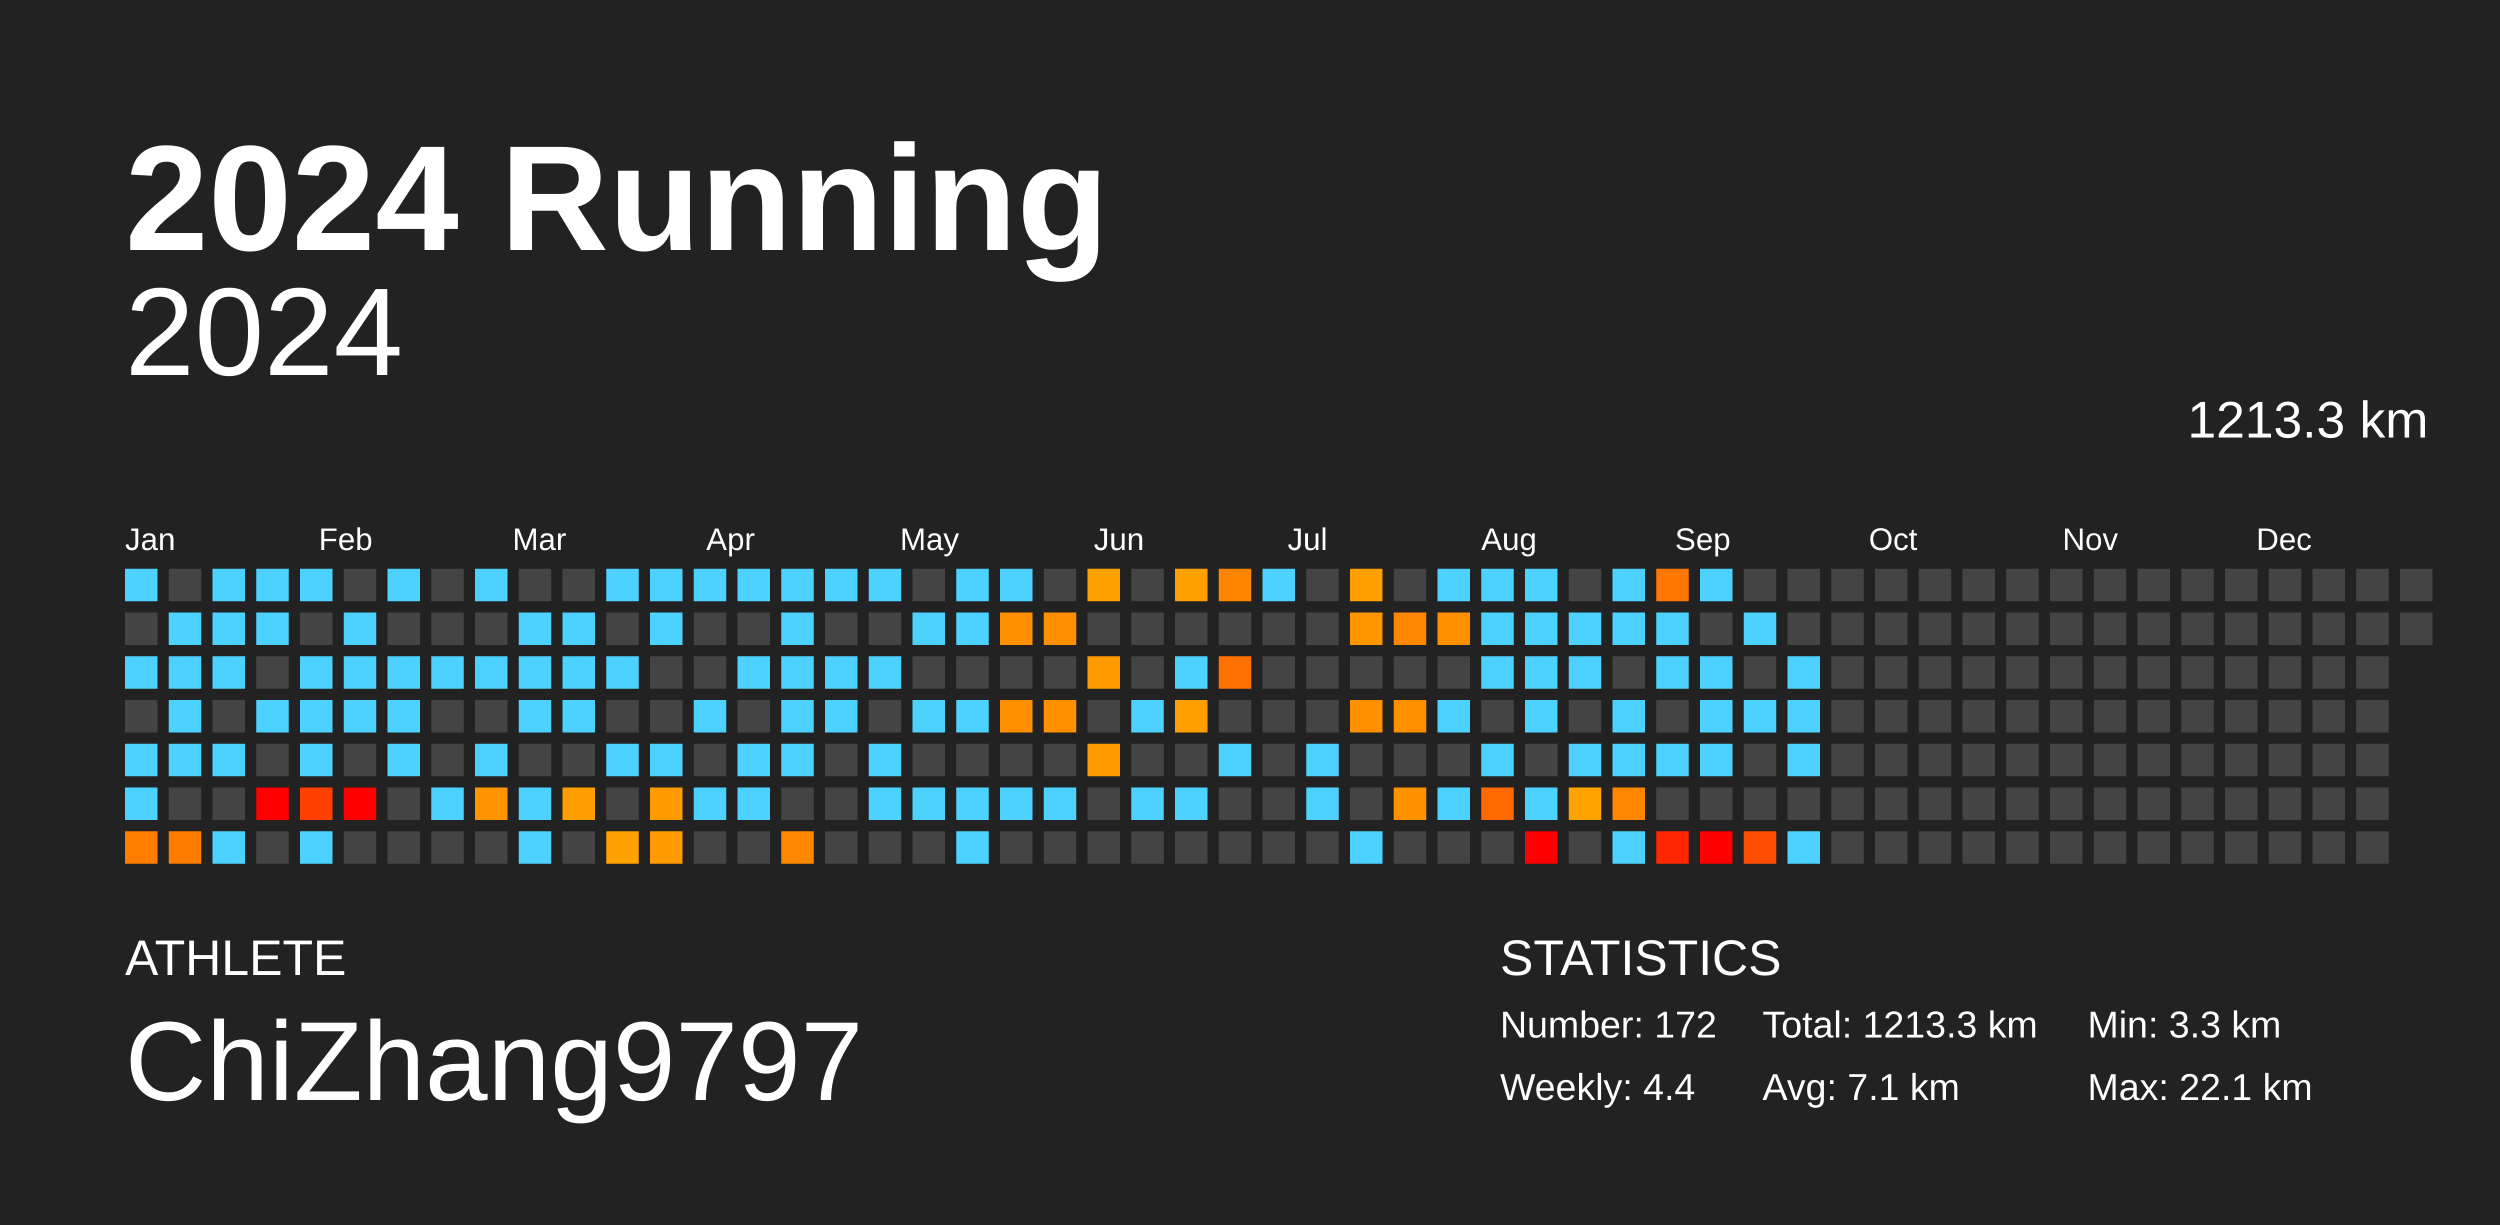
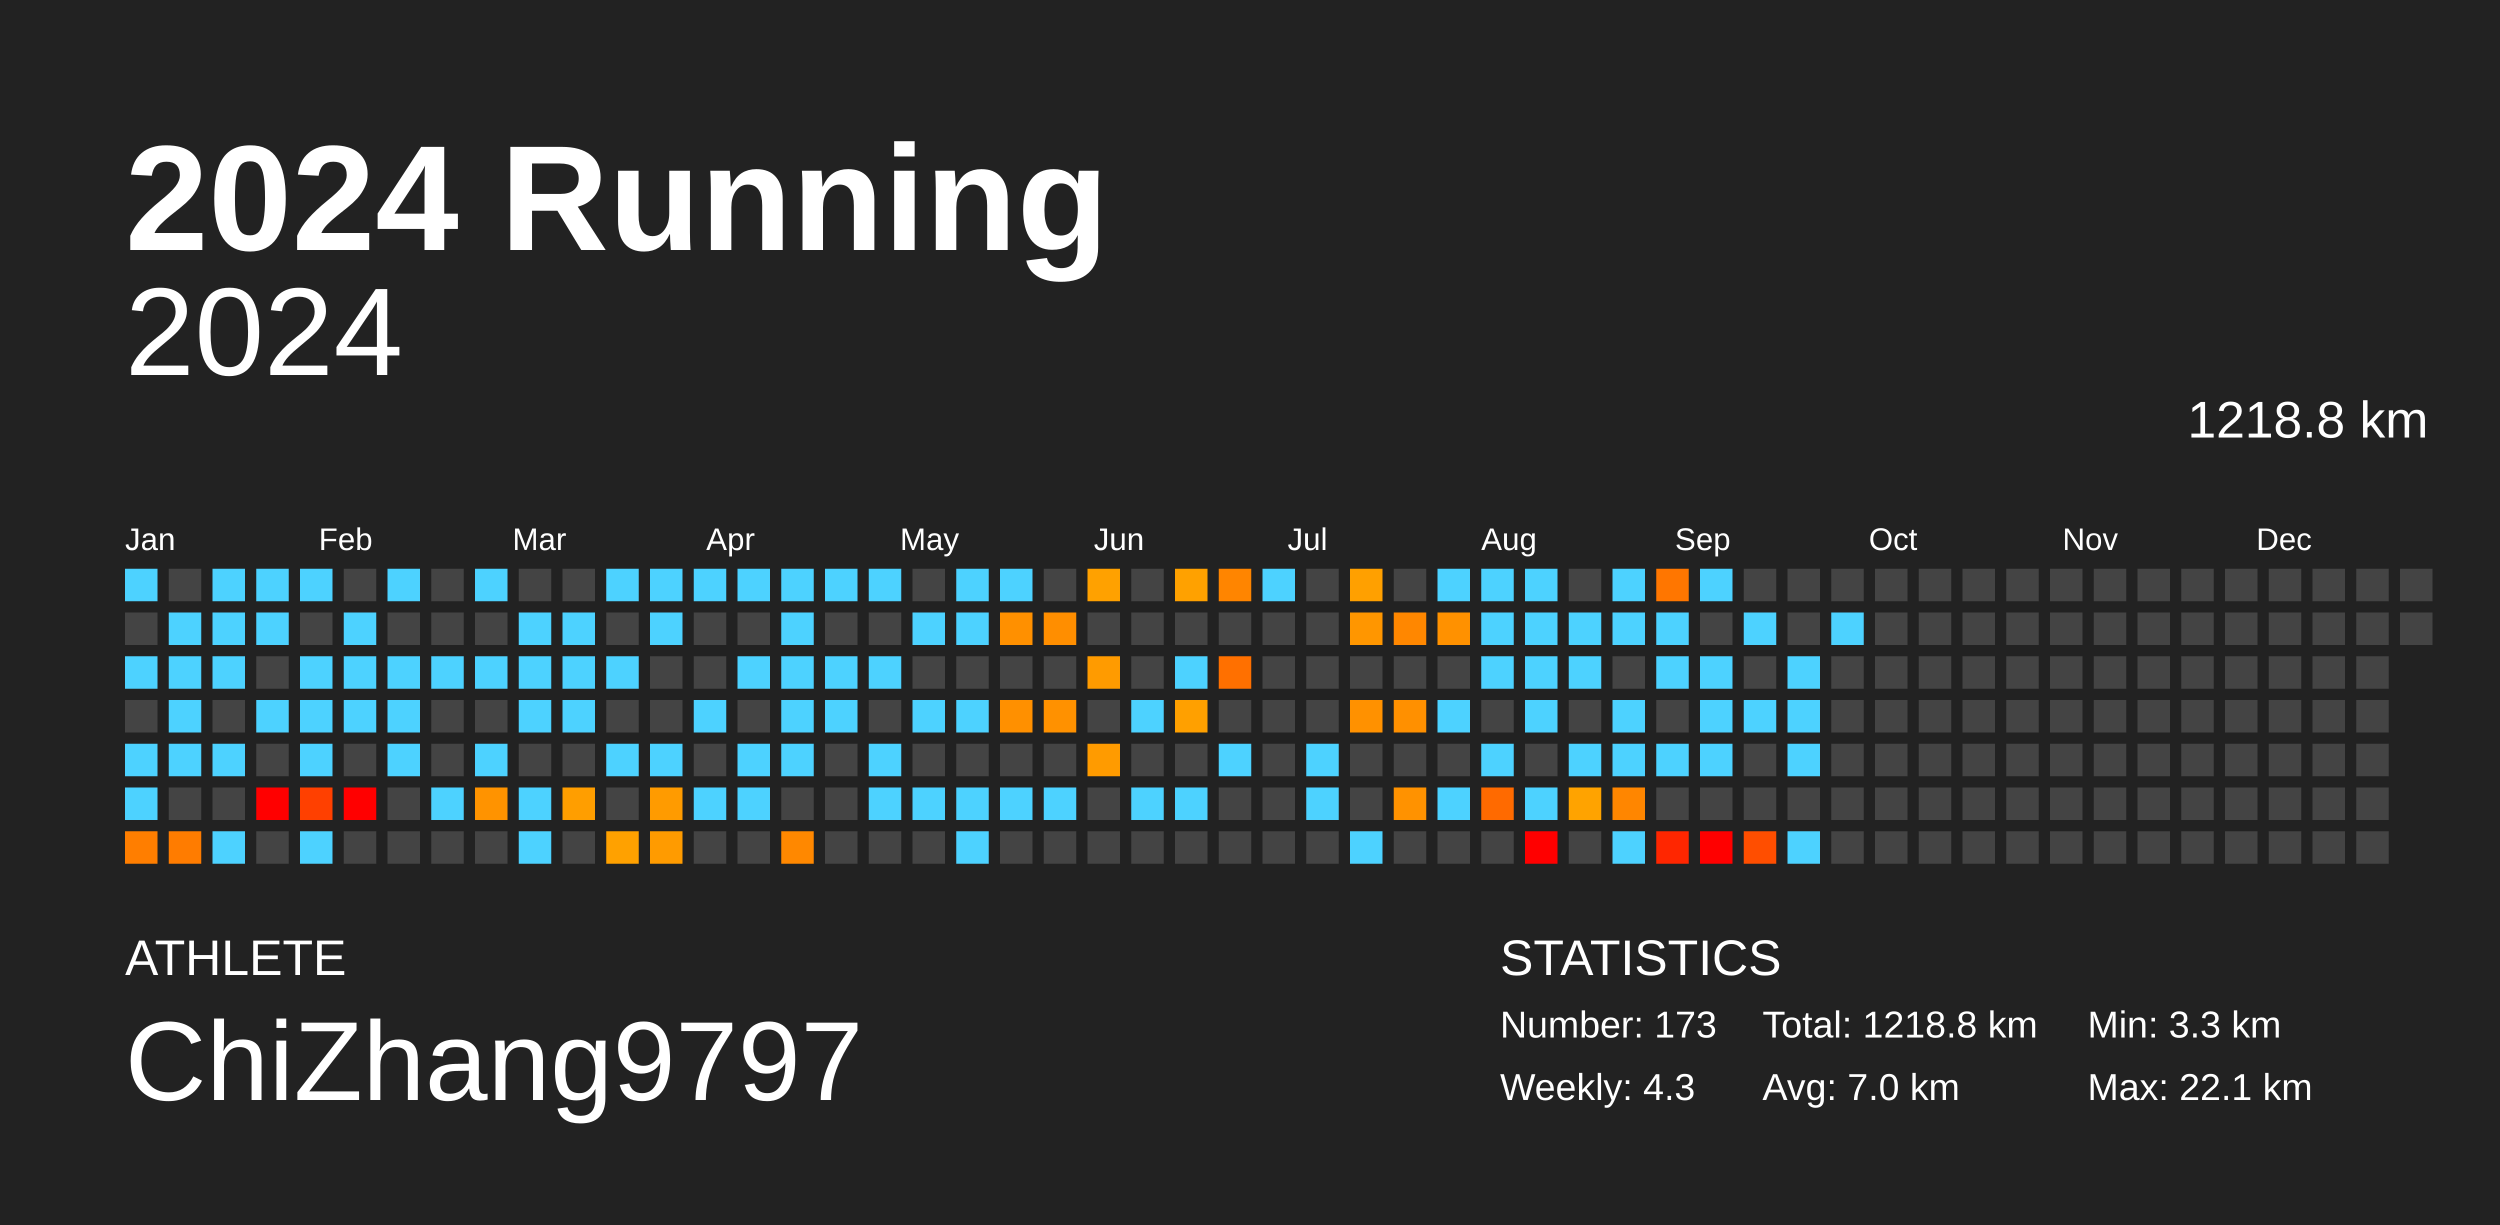
<svg xmlns="http://www.w3.org/2000/svg" baseProfile="full" height="98mm" version="1.1" viewBox="0,0,200,98" width="200mm">
  <defs />
  <rect fill="#222222" height="98" width="200" x="0" y="0" />
  <text fill="#FFFFFF" style="font-size:12px; font-family:Arial; font-weight:bold;" x="10" y="20">2024 Running</text>
  <text fill="#FFFFFF" style="font-size:4px; font-family:Arial" x="10" y="78">ATHLETE</text>
  <text fill="#FFFFFF" style="font-size:9px; font-family:Arial" x="10" y="88">ChiZhang9797</text>
  <text fill="#FFFFFF" style="font-size:4px; font-family:Arial" x="120" y="78">STATISTICS</text>
-   <text fill="#FFFFFF" style="font-size:3px; font-family:Arial" x="120" y="83">Number: 172</text>
-   <text fill="#FFFFFF" style="font-size:3px; font-family:Arial" x="120" y="88">Weekly: 4.4</text>
-   <text fill="#FFFFFF" style="font-size:3px; font-family:Arial" x="141" y="83">Total: 1213.3 km</text>
-   <text fill="#FFFFFF" style="font-size:3px; font-family:Arial" x="141" y="88">Avg: 7.1 km</text>
+   <text fill="#FFFFFF" style="font-size:3px; font-family:Arial" x="120" y="83">Number: 173</text>
+   <text fill="#FFFFFF" style="font-size:3px; font-family:Arial" x="120" y="88">Weekly: 4.3</text>
+   <text fill="#FFFFFF" style="font-size:3px; font-family:Arial" x="141" y="83">Total: 1218.8 km</text>
+   <text fill="#FFFFFF" style="font-size:3px; font-family:Arial" x="141" y="88">Avg: 7.0 km</text>
  <text fill="#FFFFFF" style="font-size:3px; font-family:Arial" x="167" y="83">Min: 3.3 km</text>
  <text fill="#FFFFFF" style="font-size:3px; font-family:Arial" x="167" y="88">Max: 22.1 km</text>
  <text alignment-baseline="hanging" fill="#FFFFFF" style="font-size:10.0px; font-family:Arial;" x="10" y="30">2024</text>
-   <text alignment-baseline="hanging" fill="#FFFFFF" style="font-size:4.125px; font-family:Arial;" x="175" y="35">1213.3 km</text>
+   <text alignment-baseline="hanging" fill="#FFFFFF" style="font-size:4.125px; font-family:Arial;" x="175" y="35">1218.8 km</text>
  <text fill="#FFFFFF" style="font-size:2.5px; font-family:Arial" x="10.0" y="44">Jan</text>
  <text fill="#FFFFFF" style="font-size:2.5px; font-family:Arial" x="25.5" y="44">Feb</text>
  <text fill="#FFFFFF" style="font-size:2.5px; font-family:Arial" x="41.0" y="44">Mar</text>
  <text fill="#FFFFFF" style="font-size:2.5px; font-family:Arial" x="56.5" y="44">Apr</text>
  <text fill="#FFFFFF" style="font-size:2.5px; font-family:Arial" x="72.0" y="44">May</text>
  <text fill="#FFFFFF" style="font-size:2.5px; font-family:Arial" x="87.5" y="44">Jun</text>
  <text fill="#FFFFFF" style="font-size:2.5px; font-family:Arial" x="103.0" y="44">Jul</text>
  <text fill="#FFFFFF" style="font-size:2.5px; font-family:Arial" x="118.5" y="44">Aug</text>
  <text fill="#FFFFFF" style="font-size:2.5px; font-family:Arial" x="134.0" y="44">Sep</text>
  <text fill="#FFFFFF" style="font-size:2.5px; font-family:Arial" x="149.5" y="44">Oct</text>
  <text fill="#FFFFFF" style="font-size:2.5px; font-family:Arial" x="165.0" y="44">Nov</text>
  <text fill="#FFFFFF" style="font-size:2.5px; font-family:Arial" x="180.5" y="44">Dec</text>
  <rect fill="#4dd2ff" height="2.6" width="2.6" x="10.0" y="45.5" />
  <rect fill="#444444" height="2.6" width="2.6" x="10.0" y="49.0" />
  <rect fill="#4dd2ff" height="2.6" width="2.6" x="10.0" y="52.5" />
  <rect fill="#444444" height="2.6" width="2.6" x="10.0" y="56.0" />
  <rect fill="#4dd2ff" height="2.6" width="2.6" x="10.0" y="59.5" />
  <rect fill="#4dd2ff" height="2.6" width="2.6" x="10.0" y="63.0" />
  <rect fill="#ff7e00" height="2.6" width="2.6" x="10.0" y="66.5" />
  <rect fill="#444444" height="2.6" width="2.6" x="13.5" y="45.5" />
  <rect fill="#4dd2ff" height="2.6" width="2.6" x="13.5" y="49.0" />
  <rect fill="#4dd2ff" height="2.6" width="2.6" x="13.5" y="52.5" />
  <rect fill="#4dd2ff" height="2.6" width="2.6" x="13.5" y="56.0" />
  <rect fill="#4dd2ff" height="2.6" width="2.6" x="13.5" y="59.5" />
  <rect fill="#444444" height="2.6" width="2.6" x="13.5" y="63.0" />
  <rect fill="#ff7c00" height="2.6" width="2.6" x="13.5" y="66.5" />
  <rect fill="#4dd2ff" height="2.6" width="2.6" x="17.0" y="45.5" />
  <rect fill="#4dd2ff" height="2.6" width="2.6" x="17.0" y="49.0" />
  <rect fill="#4dd2ff" height="2.6" width="2.6" x="17.0" y="52.5" />
  <rect fill="#444444" height="2.6" width="2.6" x="17.0" y="56.0" />
  <rect fill="#4dd2ff" height="2.6" width="2.6" x="17.0" y="59.5" />
  <rect fill="#444444" height="2.6" width="2.6" x="17.0" y="63.0" />
  <rect fill="#4dd2ff" height="2.6" width="2.6" x="17.0" y="66.5" />
  <rect fill="#4dd2ff" height="2.6" width="2.6" x="20.5" y="45.5" />
  <rect fill="#4dd2ff" height="2.6" width="2.6" x="20.5" y="49.0" />
  <rect fill="#444444" height="2.6" width="2.6" x="20.5" y="52.5" />
  <rect fill="#4dd2ff" height="2.6" width="2.6" x="20.5" y="56.0" />
  <rect fill="#444444" height="2.6" width="2.6" x="20.5" y="59.5" />
  <rect fill="red" height="2.6" width="2.6" x="20.5" y="63.0" />
  <rect fill="#444444" height="2.6" width="2.6" x="20.5" y="66.5" />
  <rect fill="#4dd2ff" height="2.6" width="2.6" x="24.0" y="45.5" />
  <rect fill="#444444" height="2.6" width="2.6" x="24.0" y="49.0" />
  <rect fill="#4dd2ff" height="2.6" width="2.6" x="24.0" y="52.5" />
  <rect fill="#4dd2ff" height="2.6" width="2.6" x="24.0" y="56.0" />
  <rect fill="#4dd2ff" height="2.6" width="2.6" x="24.0" y="59.5" />
  <rect fill="#ff4000" height="2.6" width="2.6" x="24.0" y="63.0" />
  <rect fill="#4dd2ff" height="2.6" width="2.6" x="24.0" y="66.5" />
  <rect fill="#444444" height="2.6" width="2.6" x="27.5" y="45.5" />
  <rect fill="#4dd2ff" height="2.6" width="2.6" x="27.5" y="49.0" />
  <rect fill="#4dd2ff" height="2.6" width="2.6" x="27.5" y="52.5" />
  <rect fill="#4dd2ff" height="2.6" width="2.6" x="27.5" y="56.0" />
  <rect fill="#444444" height="2.6" width="2.6" x="27.5" y="59.5" />
  <rect fill="red" height="2.6" width="2.6" x="27.5" y="63.0" />
  <rect fill="#444444" height="2.6" width="2.6" x="27.5" y="66.5" />
  <rect fill="#4dd2ff" height="2.6" width="2.6" x="31.0" y="45.5" />
  <rect fill="#444444" height="2.6" width="2.6" x="31.0" y="49.0" />
  <rect fill="#4dd2ff" height="2.6" width="2.6" x="31.0" y="52.5" />
  <rect fill="#4dd2ff" height="2.6" width="2.6" x="31.0" y="56.0" />
  <rect fill="#4dd2ff" height="2.6" width="2.6" x="31.0" y="59.5" />
  <rect fill="#444444" height="2.6" width="2.6" x="31.0" y="63.0" />
  <rect fill="#444444" height="2.6" width="2.6" x="31.0" y="66.5" />
  <rect fill="#444444" height="2.6" width="2.6" x="34.5" y="45.5" />
  <rect fill="#444444" height="2.6" width="2.6" x="34.5" y="49.0" />
  <rect fill="#4dd2ff" height="2.6" width="2.6" x="34.5" y="52.5" />
  <rect fill="#444444" height="2.6" width="2.6" x="34.5" y="56.0" />
  <rect fill="#444444" height="2.6" width="2.6" x="34.5" y="59.5" />
  <rect fill="#4dd2ff" height="2.6" width="2.6" x="34.5" y="63.0" />
  <rect fill="#444444" height="2.6" width="2.6" x="34.5" y="66.5" />
  <rect fill="#4dd2ff" height="2.6" width="2.6" x="38.0" y="45.5" />
  <rect fill="#444444" height="2.6" width="2.6" x="38.0" y="49.0" />
  <rect fill="#4dd2ff" height="2.6" width="2.6" x="38.0" y="52.5" />
  <rect fill="#444444" height="2.6" width="2.6" x="38.0" y="56.0" />
  <rect fill="#4dd2ff" height="2.6" width="2.6" x="38.0" y="59.5" />
  <rect fill="#ff9300" height="2.6" width="2.6" x="38.0" y="63.0" />
  <rect fill="#444444" height="2.6" width="2.6" x="38.0" y="66.5" />
  <rect fill="#444444" height="2.6" width="2.6" x="41.5" y="45.5" />
  <rect fill="#4dd2ff" height="2.6" width="2.6" x="41.5" y="49.0" />
  <rect fill="#4dd2ff" height="2.6" width="2.6" x="41.5" y="52.5" />
  <rect fill="#4dd2ff" height="2.6" width="2.6" x="41.5" y="56.0" />
  <rect fill="#444444" height="2.6" width="2.6" x="41.5" y="59.5" />
  <rect fill="#4dd2ff" height="2.6" width="2.6" x="41.5" y="63.0" />
  <rect fill="#4dd2ff" height="2.6" width="2.6" x="41.5" y="66.5" />
  <rect fill="#444444" height="2.6" width="2.6" x="45.0" y="45.5" />
  <rect fill="#4dd2ff" height="2.6" width="2.6" x="45.0" y="49.0" />
  <rect fill="#4dd2ff" height="2.6" width="2.6" x="45.0" y="52.5" />
  <rect fill="#4dd2ff" height="2.6" width="2.6" x="45.0" y="56.0" />
  <rect fill="#444444" height="2.6" width="2.6" x="45.0" y="59.5" />
  <rect fill="#ff9e00" height="2.6" width="2.6" x="45.0" y="63.0" />
  <rect fill="#444444" height="2.6" width="2.6" x="45.0" y="66.5" />
  <rect fill="#4dd2ff" height="2.6" width="2.6" x="48.5" y="45.5" />
  <rect fill="#444444" height="2.6" width="2.6" x="48.5" y="49.0" />
  <rect fill="#4dd2ff" height="2.6" width="2.6" x="48.5" y="52.5" />
  <rect fill="#444444" height="2.6" width="2.6" x="48.5" y="56.0" />
  <rect fill="#4dd2ff" height="2.6" width="2.6" x="48.5" y="59.5" />
  <rect fill="#444444" height="2.6" width="2.6" x="48.5" y="63.0" />
  <rect fill="#ffa100" height="2.6" width="2.6" x="48.5" y="66.5" />
  <rect fill="#4dd2ff" height="2.6" width="2.6" x="52.0" y="45.5" />
  <rect fill="#4dd2ff" height="2.6" width="2.6" x="52.0" y="49.0" />
  <rect fill="#444444" height="2.6" width="2.6" x="52.0" y="52.5" />
  <rect fill="#444444" height="2.6" width="2.6" x="52.0" y="56.0" />
  <rect fill="#4dd2ff" height="2.6" width="2.6" x="52.0" y="59.5" />
  <rect fill="#ff9b00" height="2.6" width="2.6" x="52.0" y="63.0" />
  <rect fill="#ff9b00" height="2.6" width="2.6" x="52.0" y="66.5" />
  <rect fill="#4dd2ff" height="2.6" width="2.6" x="55.5" y="45.5" />
  <rect fill="#444444" height="2.6" width="2.6" x="55.5" y="49.0" />
  <rect fill="#444444" height="2.6" width="2.6" x="55.5" y="52.5" />
  <rect fill="#4dd2ff" height="2.6" width="2.6" x="55.5" y="56.0" />
  <rect fill="#444444" height="2.6" width="2.6" x="55.5" y="59.5" />
  <rect fill="#4dd2ff" height="2.6" width="2.6" x="55.5" y="63.0" />
  <rect fill="#444444" height="2.6" width="2.6" x="55.5" y="66.5" />
  <rect fill="#4dd2ff" height="2.6" width="2.6" x="59.0" y="45.5" />
  <rect fill="#444444" height="2.6" width="2.6" x="59.0" y="49.0" />
  <rect fill="#4dd2ff" height="2.6" width="2.6" x="59.0" y="52.5" />
  <rect fill="#444444" height="2.6" width="2.6" x="59.0" y="56.0" />
  <rect fill="#4dd2ff" height="2.6" width="2.6" x="59.0" y="59.5" />
  <rect fill="#4dd2ff" height="2.6" width="2.6" x="59.0" y="63.0" />
  <rect fill="#444444" height="2.6" width="2.6" x="59.0" y="66.5" />
  <rect fill="#4dd2ff" height="2.6" width="2.6" x="62.5" y="45.5" />
  <rect fill="#4dd2ff" height="2.6" width="2.6" x="62.5" y="49.0" />
  <rect fill="#4dd2ff" height="2.6" width="2.6" x="62.5" y="52.5" />
  <rect fill="#4dd2ff" height="2.6" width="2.6" x="62.5" y="56.0" />
  <rect fill="#4dd2ff" height="2.6" width="2.6" x="62.5" y="59.5" />
  <rect fill="#444444" height="2.6" width="2.6" x="62.5" y="63.0" />
  <rect fill="#ff8800" height="2.6" width="2.6" x="62.5" y="66.5" />
  <rect fill="#4dd2ff" height="2.6" width="2.6" x="66.0" y="45.5" />
  <rect fill="#444444" height="2.6" width="2.6" x="66.0" y="49.0" />
  <rect fill="#4dd2ff" height="2.6" width="2.6" x="66.0" y="52.5" />
  <rect fill="#4dd2ff" height="2.6" width="2.6" x="66.0" y="56.0" />
  <rect fill="#444444" height="2.6" width="2.6" x="66.0" y="59.5" />
  <rect fill="#444444" height="2.6" width="2.6" x="66.0" y="63.0" />
  <rect fill="#444444" height="2.6" width="2.6" x="66.0" y="66.5" />
  <rect fill="#4dd2ff" height="2.6" width="2.6" x="69.5" y="45.5" />
  <rect fill="#444444" height="2.6" width="2.6" x="69.5" y="49.0" />
  <rect fill="#4dd2ff" height="2.6" width="2.6" x="69.5" y="52.5" />
  <rect fill="#444444" height="2.6" width="2.6" x="69.5" y="56.0" />
  <rect fill="#4dd2ff" height="2.6" width="2.6" x="69.5" y="59.5" />
  <rect fill="#4dd2ff" height="2.6" width="2.6" x="69.5" y="63.0" />
  <rect fill="#444444" height="2.6" width="2.6" x="69.5" y="66.5" />
  <rect fill="#444444" height="2.6" width="2.6" x="73.0" y="45.5" />
  <rect fill="#4dd2ff" height="2.6" width="2.6" x="73.0" y="49.0" />
  <rect fill="#444444" height="2.6" width="2.6" x="73.0" y="52.5" />
  <rect fill="#4dd2ff" height="2.6" width="2.6" x="73.0" y="56.0" />
  <rect fill="#444444" height="2.6" width="2.6" x="73.0" y="59.5" />
  <rect fill="#4dd2ff" height="2.6" width="2.6" x="73.0" y="63.0" />
  <rect fill="#444444" height="2.6" width="2.6" x="73.0" y="66.5" />
  <rect fill="#4dd2ff" height="2.6" width="2.6" x="76.5" y="45.5" />
  <rect fill="#4dd2ff" height="2.6" width="2.6" x="76.5" y="49.0" />
  <rect fill="#444444" height="2.6" width="2.6" x="76.5" y="52.5" />
  <rect fill="#4dd2ff" height="2.6" width="2.6" x="76.5" y="56.0" />
  <rect fill="#444444" height="2.6" width="2.6" x="76.5" y="59.5" />
  <rect fill="#4dd2ff" height="2.6" width="2.6" x="76.5" y="63.0" />
  <rect fill="#4dd2ff" height="2.6" width="2.6" x="76.5" y="66.5" />
  <rect fill="#4dd2ff" height="2.6" width="2.6" x="80.0" y="45.5" />
  <rect fill="#ff9000" height="2.6" width="2.6" x="80.0" y="49.0" />
  <rect fill="#444444" height="2.6" width="2.6" x="80.0" y="52.5" />
  <rect fill="#ff9000" height="2.6" width="2.6" x="80.0" y="56.0" />
  <rect fill="#444444" height="2.6" width="2.6" x="80.0" y="59.5" />
  <rect fill="#4dd2ff" height="2.6" width="2.6" x="80.0" y="63.0" />
  <rect fill="#444444" height="2.6" width="2.6" x="80.0" y="66.5" />
  <rect fill="#444444" height="2.6" width="2.6" x="83.5" y="45.5" />
  <rect fill="#ff8e00" height="2.6" width="2.6" x="83.5" y="49.0" />
  <rect fill="#444444" height="2.6" width="2.6" x="83.5" y="52.5" />
  <rect fill="#ff9100" height="2.6" width="2.6" x="83.5" y="56.0" />
  <rect fill="#444444" height="2.6" width="2.6" x="83.5" y="59.5" />
  <rect fill="#4dd2ff" height="2.6" width="2.6" x="83.5" y="63.0" />
  <rect fill="#444444" height="2.6" width="2.6" x="83.5" y="66.5" />
  <rect fill="#ffa100" height="2.6" width="2.6" x="87.0" y="45.5" />
  <rect fill="#444444" height="2.6" width="2.6" x="87.0" y="49.0" />
  <rect fill="#ff9b00" height="2.6" width="2.6" x="87.0" y="52.5" />
  <rect fill="#444444" height="2.6" width="2.6" x="87.0" y="56.0" />
  <rect fill="#ff9b00" height="2.6" width="2.6" x="87.0" y="59.5" />
  <rect fill="#444444" height="2.6" width="2.6" x="87.0" y="63.0" />
  <rect fill="#444444" height="2.6" width="2.6" x="87.0" y="66.5" />
  <rect fill="#444444" height="2.6" width="2.6" x="90.5" y="45.5" />
  <rect fill="#444444" height="2.6" width="2.6" x="90.5" y="49.0" />
  <rect fill="#444444" height="2.6" width="2.6" x="90.5" y="52.5" />
  <rect fill="#4dd2ff" height="2.6" width="2.6" x="90.5" y="56.0" />
  <rect fill="#444444" height="2.6" width="2.6" x="90.5" y="59.5" />
  <rect fill="#4dd2ff" height="2.6" width="2.6" x="90.5" y="63.0" />
  <rect fill="#444444" height="2.6" width="2.6" x="90.5" y="66.5" />
  <rect fill="#ffa100" height="2.6" width="2.6" x="94.0" y="45.5" />
  <rect fill="#444444" height="2.6" width="2.6" x="94.0" y="49.0" />
  <rect fill="#4dd2ff" height="2.6" width="2.6" x="94.0" y="52.5" />
  <rect fill="#ffa000" height="2.6" width="2.6" x="94.0" y="56.0" />
  <rect fill="#444444" height="2.6" width="2.6" x="94.0" y="59.5" />
  <rect fill="#4dd2ff" height="2.6" width="2.6" x="94.0" y="63.0" />
  <rect fill="#444444" height="2.6" width="2.6" x="94.0" y="66.5" />
  <rect fill="#ff8500" height="2.6" width="2.6" x="97.5" y="45.5" />
  <rect fill="#444444" height="2.6" width="2.6" x="97.5" y="49.0" />
  <rect fill="#ff7000" height="2.6" width="2.6" x="97.5" y="52.5" />
  <rect fill="#444444" height="2.6" width="2.6" x="97.5" y="56.0" />
  <rect fill="#4dd2ff" height="2.6" width="2.6" x="97.5" y="59.5" />
  <rect fill="#444444" height="2.6" width="2.6" x="97.5" y="63.0" />
  <rect fill="#444444" height="2.6" width="2.6" x="97.5" y="66.5" />
  <rect fill="#4dd2ff" height="2.6" width="2.6" x="101.0" y="45.5" />
  <rect fill="#444444" height="2.6" width="2.6" x="101.0" y="49.0" />
  <rect fill="#444444" height="2.6" width="2.6" x="101.0" y="52.5" />
  <rect fill="#444444" height="2.6" width="2.6" x="101.0" y="56.0" />
  <rect fill="#444444" height="2.6" width="2.6" x="101.0" y="59.5" />
  <rect fill="#444444" height="2.6" width="2.6" x="101.0" y="63.0" />
  <rect fill="#444444" height="2.6" width="2.6" x="101.0" y="66.5" />
  <rect fill="#444444" height="2.6" width="2.6" x="104.5" y="45.5" />
  <rect fill="#444444" height="2.6" width="2.6" x="104.5" y="49.0" />
  <rect fill="#444444" height="2.6" width="2.6" x="104.5" y="52.5" />
  <rect fill="#444444" height="2.6" width="2.6" x="104.5" y="56.0" />
  <rect fill="#4dd2ff" height="2.6" width="2.6" x="104.5" y="59.5" />
  <rect fill="#4dd2ff" height="2.6" width="2.6" x="104.5" y="63.0" />
  <rect fill="#444444" height="2.6" width="2.6" x="104.5" y="66.5" />
  <rect fill="#ffa000" height="2.6" width="2.6" x="108.0" y="45.5" />
  <rect fill="#ff9600" height="2.6" width="2.6" x="108.0" y="49.0" />
  <rect fill="#444444" height="2.6" width="2.6" x="108.0" y="52.5" />
  <rect fill="#ff9100" height="2.6" width="2.6" x="108.0" y="56.0" />
  <rect fill="#444444" height="2.6" width="2.6" x="108.0" y="59.5" />
  <rect fill="#444444" height="2.6" width="2.6" x="108.0" y="63.0" />
  <rect fill="#4dd2ff" height="2.6" width="2.6" x="108.0" y="66.5" />
  <rect fill="#444444" height="2.6" width="2.6" x="111.5" y="45.5" />
  <rect fill="#ff8700" height="2.6" width="2.6" x="111.5" y="49.0" />
  <rect fill="#444444" height="2.6" width="2.6" x="111.5" y="52.5" />
  <rect fill="#ff9000" height="2.6" width="2.6" x="111.5" y="56.0" />
  <rect fill="#444444" height="2.6" width="2.6" x="111.5" y="59.5" />
  <rect fill="#ff9200" height="2.6" width="2.6" x="111.5" y="63.0" />
  <rect fill="#444444" height="2.6" width="2.6" x="111.5" y="66.5" />
  <rect fill="#4dd2ff" height="2.6" width="2.6" x="115.0" y="45.5" />
  <rect fill="#ff9100" height="2.6" width="2.6" x="115.0" y="49.0" />
  <rect fill="#444444" height="2.6" width="2.6" x="115.0" y="52.5" />
  <rect fill="#4dd2ff" height="2.6" width="2.6" x="115.0" y="56.0" />
  <rect fill="#444444" height="2.6" width="2.6" x="115.0" y="59.5" />
  <rect fill="#4dd2ff" height="2.6" width="2.6" x="115.0" y="63.0" />
  <rect fill="#444444" height="2.6" width="2.6" x="115.0" y="66.5" />
  <rect fill="#4dd2ff" height="2.6" width="2.6" x="118.5" y="45.5" />
  <rect fill="#4dd2ff" height="2.6" width="2.6" x="118.5" y="49.0" />
  <rect fill="#4dd2ff" height="2.6" width="2.6" x="118.5" y="52.5" />
  <rect fill="#444444" height="2.6" width="2.6" x="118.5" y="56.0" />
  <rect fill="#4dd2ff" height="2.6" width="2.6" x="118.5" y="59.5" />
  <rect fill="#ff6a00" height="2.6" width="2.6" x="118.5" y="63.0" />
  <rect fill="#444444" height="2.6" width="2.6" x="118.5" y="66.5" />
  <rect fill="#4dd2ff" height="2.6" width="2.6" x="122.0" y="45.5" />
  <rect fill="#4dd2ff" height="2.6" width="2.6" x="122.0" y="49.0" />
  <rect fill="#4dd2ff" height="2.6" width="2.6" x="122.0" y="52.5" />
  <rect fill="#4dd2ff" height="2.6" width="2.6" x="122.0" y="56.0" />
  <rect fill="#444444" height="2.6" width="2.6" x="122.0" y="59.5" />
  <rect fill="#4dd2ff" height="2.6" width="2.6" x="122.0" y="63.0" />
  <rect fill="red" height="2.6" width="2.6" x="122.0" y="66.5" />
  <rect fill="#444444" height="2.6" width="2.6" x="125.5" y="45.5" />
  <rect fill="#4dd2ff" height="2.6" width="2.6" x="125.5" y="49.0" />
  <rect fill="#4dd2ff" height="2.6" width="2.6" x="125.5" y="52.5" />
  <rect fill="#444444" height="2.6" width="2.6" x="125.5" y="56.0" />
  <rect fill="#4dd2ff" height="2.6" width="2.6" x="125.5" y="59.5" />
  <rect fill="#ffa300" height="2.6" width="2.6" x="125.5" y="63.0" />
  <rect fill="#444444" height="2.6" width="2.6" x="125.5" y="66.5" />
  <rect fill="#4dd2ff" height="2.6" width="2.6" x="129.0" y="45.5" />
  <rect fill="#4dd2ff" height="2.6" width="2.6" x="129.0" y="49.0" />
  <rect fill="#444444" height="2.6" width="2.6" x="129.0" y="52.5" />
  <rect fill="#4dd2ff" height="2.6" width="2.6" x="129.0" y="56.0" />
  <rect fill="#4dd2ff" height="2.6" width="2.6" x="129.0" y="59.5" />
  <rect fill="#ff8600" height="2.6" width="2.6" x="129.0" y="63.0" />
  <rect fill="#4dd2ff" height="2.6" width="2.6" x="129.0" y="66.5" />
  <rect fill="#ff7600" height="2.6" width="2.6" x="132.5" y="45.5" />
  <rect fill="#4dd2ff" height="2.6" width="2.6" x="132.5" y="49.0" />
  <rect fill="#4dd2ff" height="2.6" width="2.6" x="132.5" y="52.5" />
  <rect fill="#444444" height="2.6" width="2.6" x="132.5" y="56.0" />
  <rect fill="#4dd2ff" height="2.6" width="2.6" x="132.5" y="59.5" />
  <rect fill="#444444" height="2.6" width="2.6" x="132.5" y="63.0" />
  <rect fill="#ff2600" height="2.6" width="2.6" x="132.5" y="66.5" />
  <rect fill="#4dd2ff" height="2.6" width="2.6" x="136.0" y="45.5" />
  <rect fill="#444444" height="2.6" width="2.6" x="136.0" y="49.0" />
  <rect fill="#4dd2ff" height="2.6" width="2.6" x="136.0" y="52.5" />
  <rect fill="#4dd2ff" height="2.6" width="2.6" x="136.0" y="56.0" />
  <rect fill="#4dd2ff" height="2.6" width="2.6" x="136.0" y="59.5" />
  <rect fill="#444444" height="2.6" width="2.6" x="136.0" y="63.0" />
  <rect fill="red" height="2.6" width="2.6" x="136.0" y="66.5" />
  <rect fill="#444444" height="2.6" width="2.6" x="139.5" y="45.5" />
  <rect fill="#4dd2ff" height="2.6" width="2.6" x="139.5" y="49.0" />
  <rect fill="#444444" height="2.6" width="2.6" x="139.5" y="52.5" />
  <rect fill="#4dd2ff" height="2.6" width="2.6" x="139.5" y="56.0" />
  <rect fill="#444444" height="2.6" width="2.6" x="139.5" y="59.5" />
  <rect fill="#444444" height="2.6" width="2.6" x="139.5" y="63.0" />
  <rect fill="#ff4e00" height="2.6" width="2.6" x="139.5" y="66.5" />
  <rect fill="#444444" height="2.6" width="2.6" x="143.0" y="45.5" />
  <rect fill="#444444" height="2.6" width="2.6" x="143.0" y="49.0" />
  <rect fill="#4dd2ff" height="2.6" width="2.6" x="143.0" y="52.5" />
  <rect fill="#4dd2ff" height="2.6" width="2.6" x="143.0" y="56.0" />
  <rect fill="#4dd2ff" height="2.6" width="2.6" x="143.0" y="59.5" />
  <rect fill="#444444" height="2.6" width="2.6" x="143.0" y="63.0" />
  <rect fill="#4dd2ff" height="2.6" width="2.6" x="143.0" y="66.5" />
  <rect fill="#444444" height="2.6" width="2.6" x="146.5" y="45.5" />
-   <rect fill="#444444" height="2.6" width="2.6" x="146.5" y="49.0" />
+   <rect fill="#4dd2ff" height="2.6" width="2.6" x="146.5" y="49.0" />
  <rect fill="#444444" height="2.6" width="2.6" x="146.5" y="52.5" />
  <rect fill="#444444" height="2.6" width="2.6" x="146.5" y="56.0" />
  <rect fill="#444444" height="2.6" width="2.6" x="146.5" y="59.5" />
  <rect fill="#444444" height="2.6" width="2.6" x="146.5" y="63.0" />
  <rect fill="#444444" height="2.6" width="2.6" x="146.5" y="66.5" />
  <rect fill="#444444" height="2.6" width="2.6" x="150.0" y="45.5" />
  <rect fill="#444444" height="2.6" width="2.6" x="150.0" y="49.0" />
  <rect fill="#444444" height="2.6" width="2.6" x="150.0" y="52.5" />
  <rect fill="#444444" height="2.6" width="2.6" x="150.0" y="56.0" />
  <rect fill="#444444" height="2.6" width="2.6" x="150.0" y="59.5" />
  <rect fill="#444444" height="2.6" width="2.6" x="150.0" y="63.0" />
  <rect fill="#444444" height="2.6" width="2.6" x="150.0" y="66.5" />
  <rect fill="#444444" height="2.6" width="2.6" x="153.5" y="45.5" />
  <rect fill="#444444" height="2.6" width="2.6" x="153.5" y="49.0" />
  <rect fill="#444444" height="2.6" width="2.6" x="153.5" y="52.5" />
  <rect fill="#444444" height="2.6" width="2.6" x="153.5" y="56.0" />
  <rect fill="#444444" height="2.6" width="2.6" x="153.5" y="59.5" />
  <rect fill="#444444" height="2.6" width="2.6" x="153.5" y="63.0" />
  <rect fill="#444444" height="2.6" width="2.6" x="153.5" y="66.5" />
  <rect fill="#444444" height="2.6" width="2.6" x="157.0" y="45.5" />
  <rect fill="#444444" height="2.6" width="2.6" x="157.0" y="49.0" />
  <rect fill="#444444" height="2.6" width="2.6" x="157.0" y="52.5" />
  <rect fill="#444444" height="2.6" width="2.6" x="157.0" y="56.0" />
  <rect fill="#444444" height="2.6" width="2.6" x="157.0" y="59.5" />
  <rect fill="#444444" height="2.6" width="2.6" x="157.0" y="63.0" />
  <rect fill="#444444" height="2.6" width="2.6" x="157.0" y="66.5" />
  <rect fill="#444444" height="2.6" width="2.6" x="160.5" y="45.5" />
  <rect fill="#444444" height="2.6" width="2.6" x="160.5" y="49.0" />
  <rect fill="#444444" height="2.6" width="2.6" x="160.5" y="52.5" />
  <rect fill="#444444" height="2.6" width="2.6" x="160.5" y="56.0" />
  <rect fill="#444444" height="2.6" width="2.6" x="160.5" y="59.5" />
  <rect fill="#444444" height="2.6" width="2.6" x="160.5" y="63.0" />
  <rect fill="#444444" height="2.6" width="2.6" x="160.5" y="66.5" />
  <rect fill="#444444" height="2.6" width="2.6" x="164.0" y="45.5" />
  <rect fill="#444444" height="2.6" width="2.6" x="164.0" y="49.0" />
  <rect fill="#444444" height="2.6" width="2.6" x="164.0" y="52.5" />
  <rect fill="#444444" height="2.6" width="2.6" x="164.0" y="56.0" />
  <rect fill="#444444" height="2.6" width="2.6" x="164.0" y="59.5" />
  <rect fill="#444444" height="2.6" width="2.6" x="164.0" y="63.0" />
  <rect fill="#444444" height="2.6" width="2.6" x="164.0" y="66.5" />
  <rect fill="#444444" height="2.6" width="2.6" x="167.5" y="45.5" />
  <rect fill="#444444" height="2.6" width="2.6" x="167.5" y="49.0" />
  <rect fill="#444444" height="2.6" width="2.6" x="167.5" y="52.5" />
  <rect fill="#444444" height="2.6" width="2.6" x="167.5" y="56.0" />
  <rect fill="#444444" height="2.6" width="2.6" x="167.5" y="59.5" />
  <rect fill="#444444" height="2.6" width="2.6" x="167.5" y="63.0" />
  <rect fill="#444444" height="2.6" width="2.6" x="167.5" y="66.5" />
  <rect fill="#444444" height="2.6" width="2.6" x="171.0" y="45.5" />
  <rect fill="#444444" height="2.6" width="2.6" x="171.0" y="49.0" />
  <rect fill="#444444" height="2.6" width="2.6" x="171.0" y="52.5" />
  <rect fill="#444444" height="2.6" width="2.6" x="171.0" y="56.0" />
  <rect fill="#444444" height="2.6" width="2.6" x="171.0" y="59.5" />
  <rect fill="#444444" height="2.6" width="2.6" x="171.0" y="63.0" />
  <rect fill="#444444" height="2.6" width="2.6" x="171.0" y="66.5" />
  <rect fill="#444444" height="2.6" width="2.6" x="174.5" y="45.5" />
  <rect fill="#444444" height="2.6" width="2.6" x="174.5" y="49.0" />
  <rect fill="#444444" height="2.6" width="2.6" x="174.5" y="52.5" />
  <rect fill="#444444" height="2.6" width="2.6" x="174.5" y="56.0" />
  <rect fill="#444444" height="2.6" width="2.6" x="174.5" y="59.5" />
  <rect fill="#444444" height="2.6" width="2.6" x="174.5" y="63.0" />
  <rect fill="#444444" height="2.6" width="2.6" x="174.5" y="66.5" />
  <rect fill="#444444" height="2.6" width="2.6" x="178.0" y="45.5" />
  <rect fill="#444444" height="2.6" width="2.6" x="178.0" y="49.0" />
  <rect fill="#444444" height="2.6" width="2.6" x="178.0" y="52.5" />
  <rect fill="#444444" height="2.6" width="2.6" x="178.0" y="56.0" />
  <rect fill="#444444" height="2.6" width="2.6" x="178.0" y="59.5" />
  <rect fill="#444444" height="2.6" width="2.6" x="178.0" y="63.0" />
  <rect fill="#444444" height="2.6" width="2.6" x="178.0" y="66.5" />
  <rect fill="#444444" height="2.6" width="2.6" x="181.5" y="45.5" />
  <rect fill="#444444" height="2.6" width="2.6" x="181.5" y="49.0" />
  <rect fill="#444444" height="2.6" width="2.6" x="181.5" y="52.5" />
  <rect fill="#444444" height="2.6" width="2.6" x="181.5" y="56.0" />
  <rect fill="#444444" height="2.6" width="2.6" x="181.5" y="59.5" />
  <rect fill="#444444" height="2.6" width="2.6" x="181.5" y="63.0" />
  <rect fill="#444444" height="2.6" width="2.6" x="181.5" y="66.5" />
  <rect fill="#444444" height="2.6" width="2.6" x="185.0" y="45.5" />
  <rect fill="#444444" height="2.6" width="2.6" x="185.0" y="49.0" />
  <rect fill="#444444" height="2.6" width="2.6" x="185.0" y="52.5" />
  <rect fill="#444444" height="2.6" width="2.6" x="185.0" y="56.0" />
  <rect fill="#444444" height="2.6" width="2.6" x="185.0" y="59.5" />
  <rect fill="#444444" height="2.6" width="2.6" x="185.0" y="63.0" />
  <rect fill="#444444" height="2.6" width="2.6" x="185.0" y="66.5" />
  <rect fill="#444444" height="2.6" width="2.6" x="188.5" y="45.5" />
  <rect fill="#444444" height="2.6" width="2.6" x="188.5" y="49.0" />
  <rect fill="#444444" height="2.6" width="2.6" x="188.5" y="52.5" />
  <rect fill="#444444" height="2.6" width="2.6" x="188.5" y="56.0" />
  <rect fill="#444444" height="2.6" width="2.6" x="188.5" y="59.5" />
  <rect fill="#444444" height="2.6" width="2.6" x="188.5" y="63.0" />
  <rect fill="#444444" height="2.6" width="2.6" x="188.5" y="66.5" />
  <rect fill="#444444" height="2.6" width="2.6" x="192.0" y="45.5" />
  <rect fill="#444444" height="2.6" width="2.6" x="192.0" y="49.0" />
</svg>
